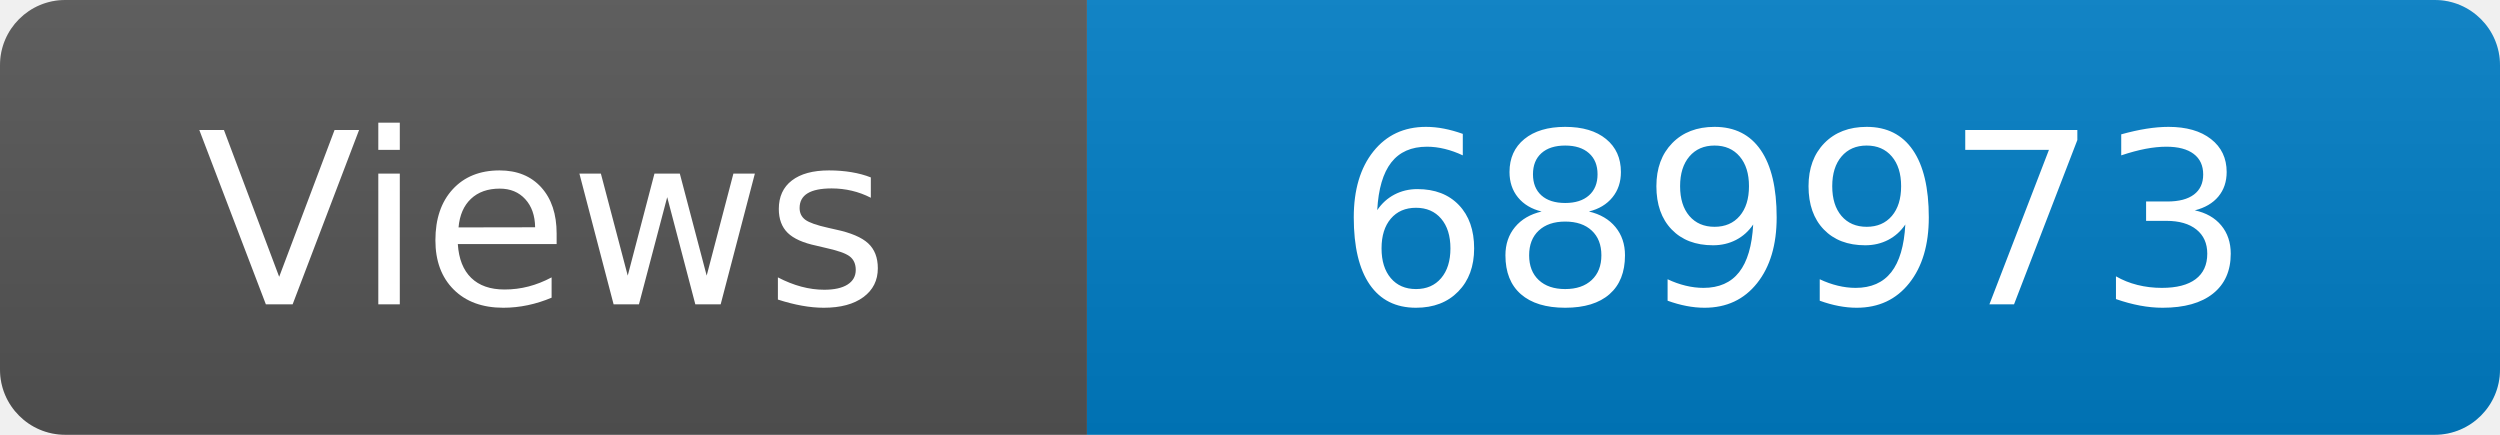
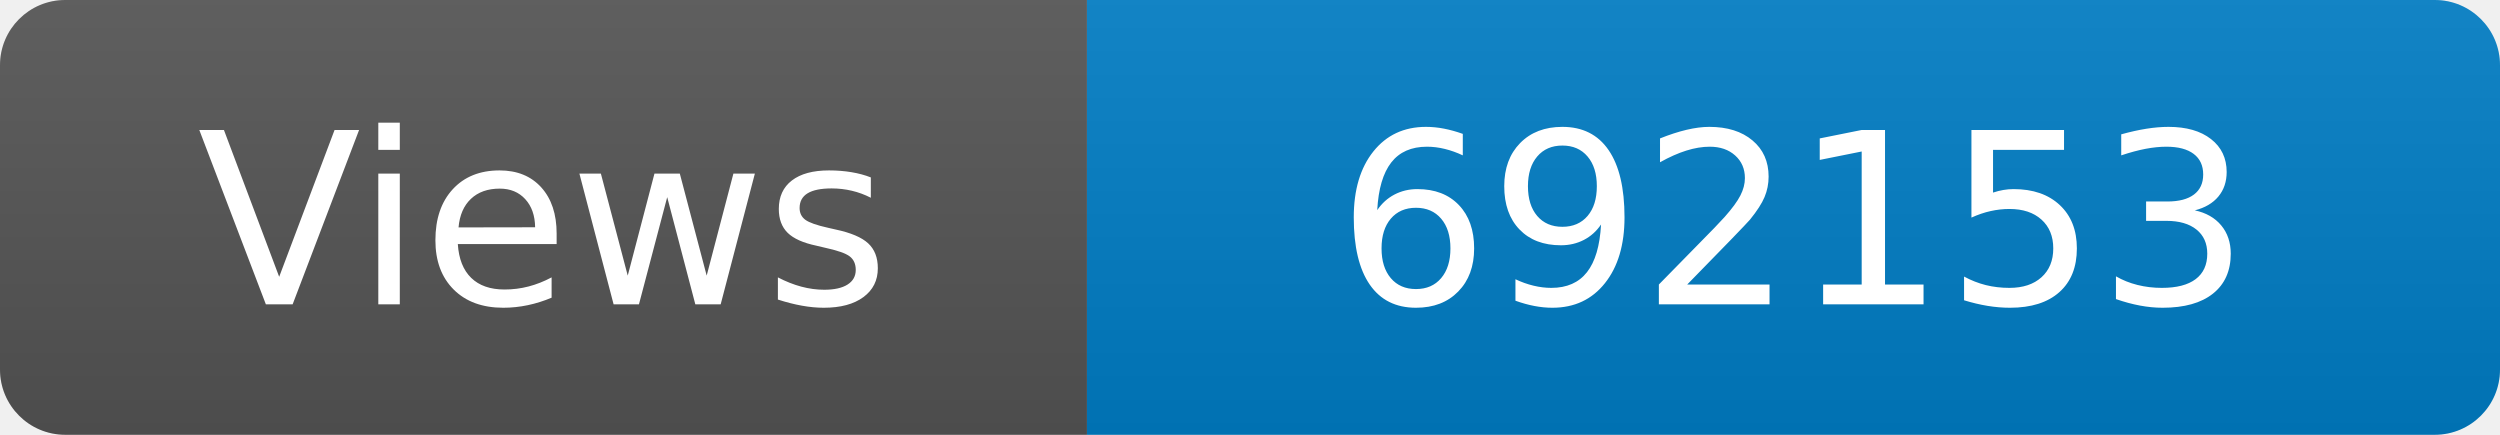
<svg xmlns="http://www.w3.org/2000/svg" width="115" height="20" role="img" aria-label="Maintained?: yes">
  <linearGradient id="s" x2="0" y2="100%">
    <stop offset="0" stop-color="#bbb" stop-opacity=".1" />
    <stop offset="1" stop-opacity=".1" />
  </linearGradient>
  <clipPath id="r">
    <rect width="115" height="20" rx="3" fill="#fff" />
  </clipPath>
  <g clip-path="url(#r)">
    <rect width="50" height="20" fill="#555" />
    <rect x="50" width="160" height="20" fill="#007ec6" />
    <rect width="115" height="20" fill="url(#s)" />
  </g>
  <g fill="#fff" text-anchor="middle" font-family="Verdana,Geneva,DejaVu Sans,sans-serif" font-size="110">
    <text x="250" y="140" transform="scale(.1)" fill="#fff">Views</text>
-     <text x="825" y="140" transform="scale(.1)" fill="#fff">689973</text>
+     <text x="825" y="140" transform="scale(.1)" fill="#fff">692153</text>
  </g>
</svg>
